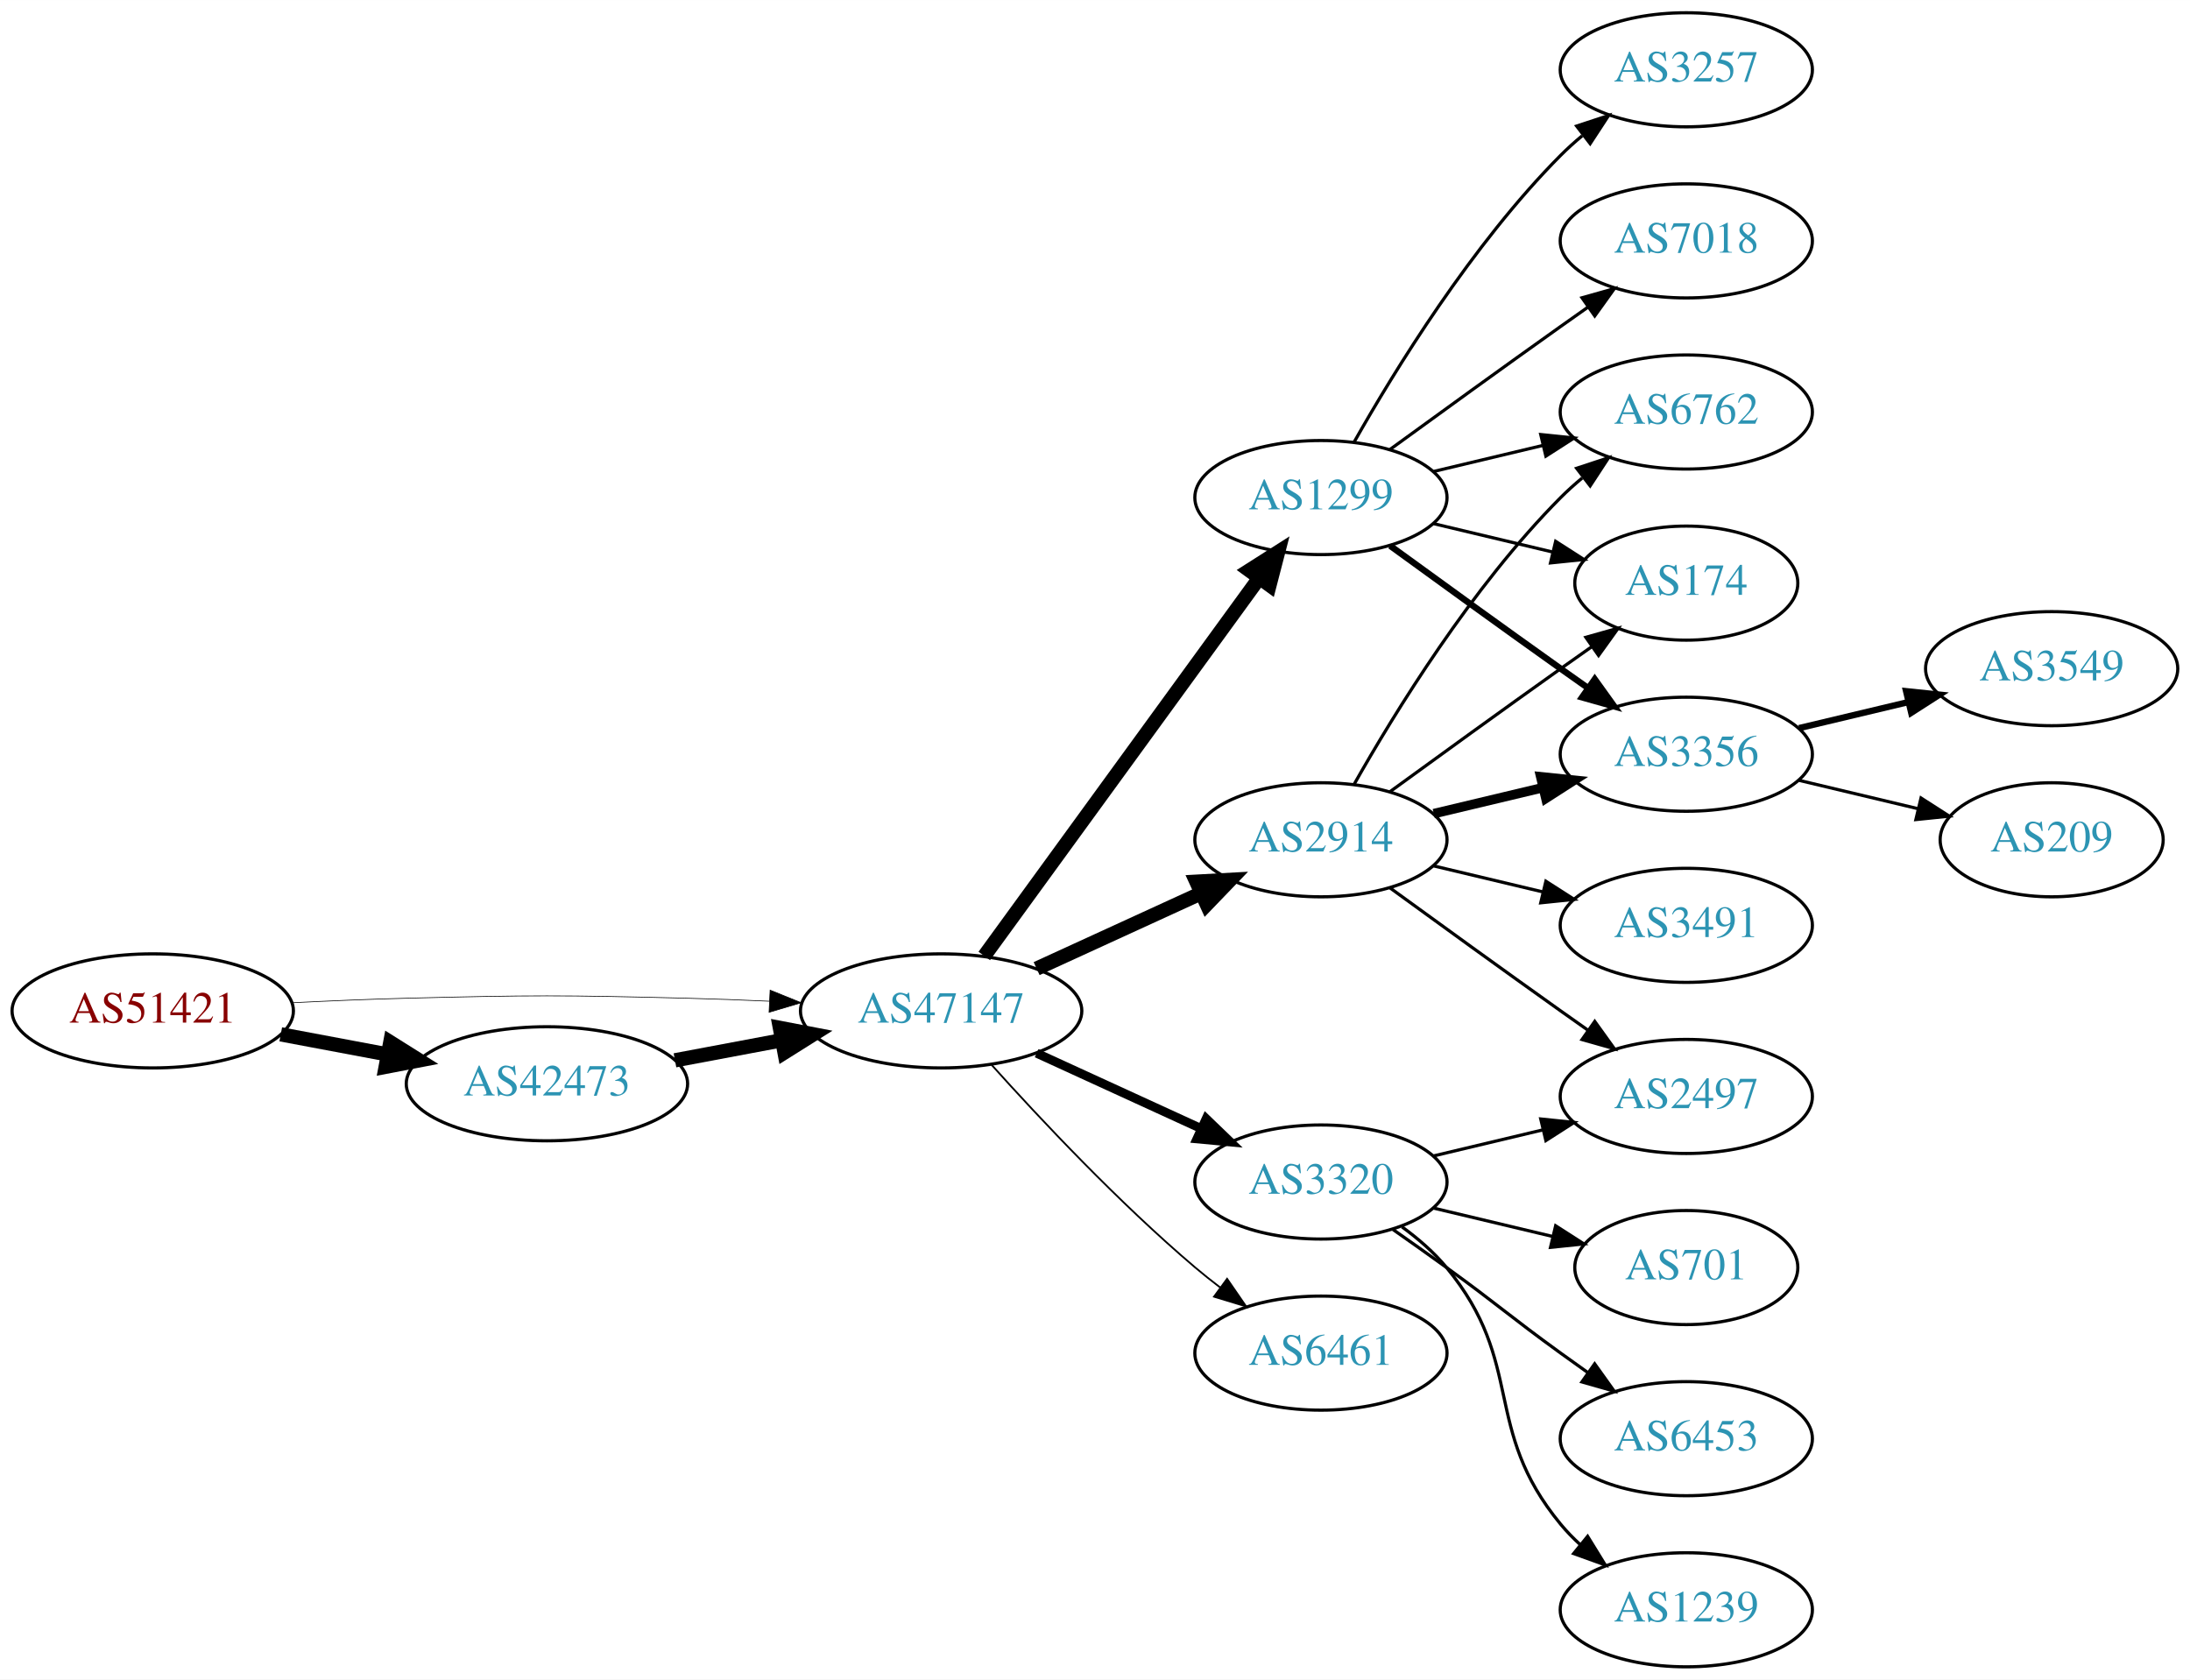
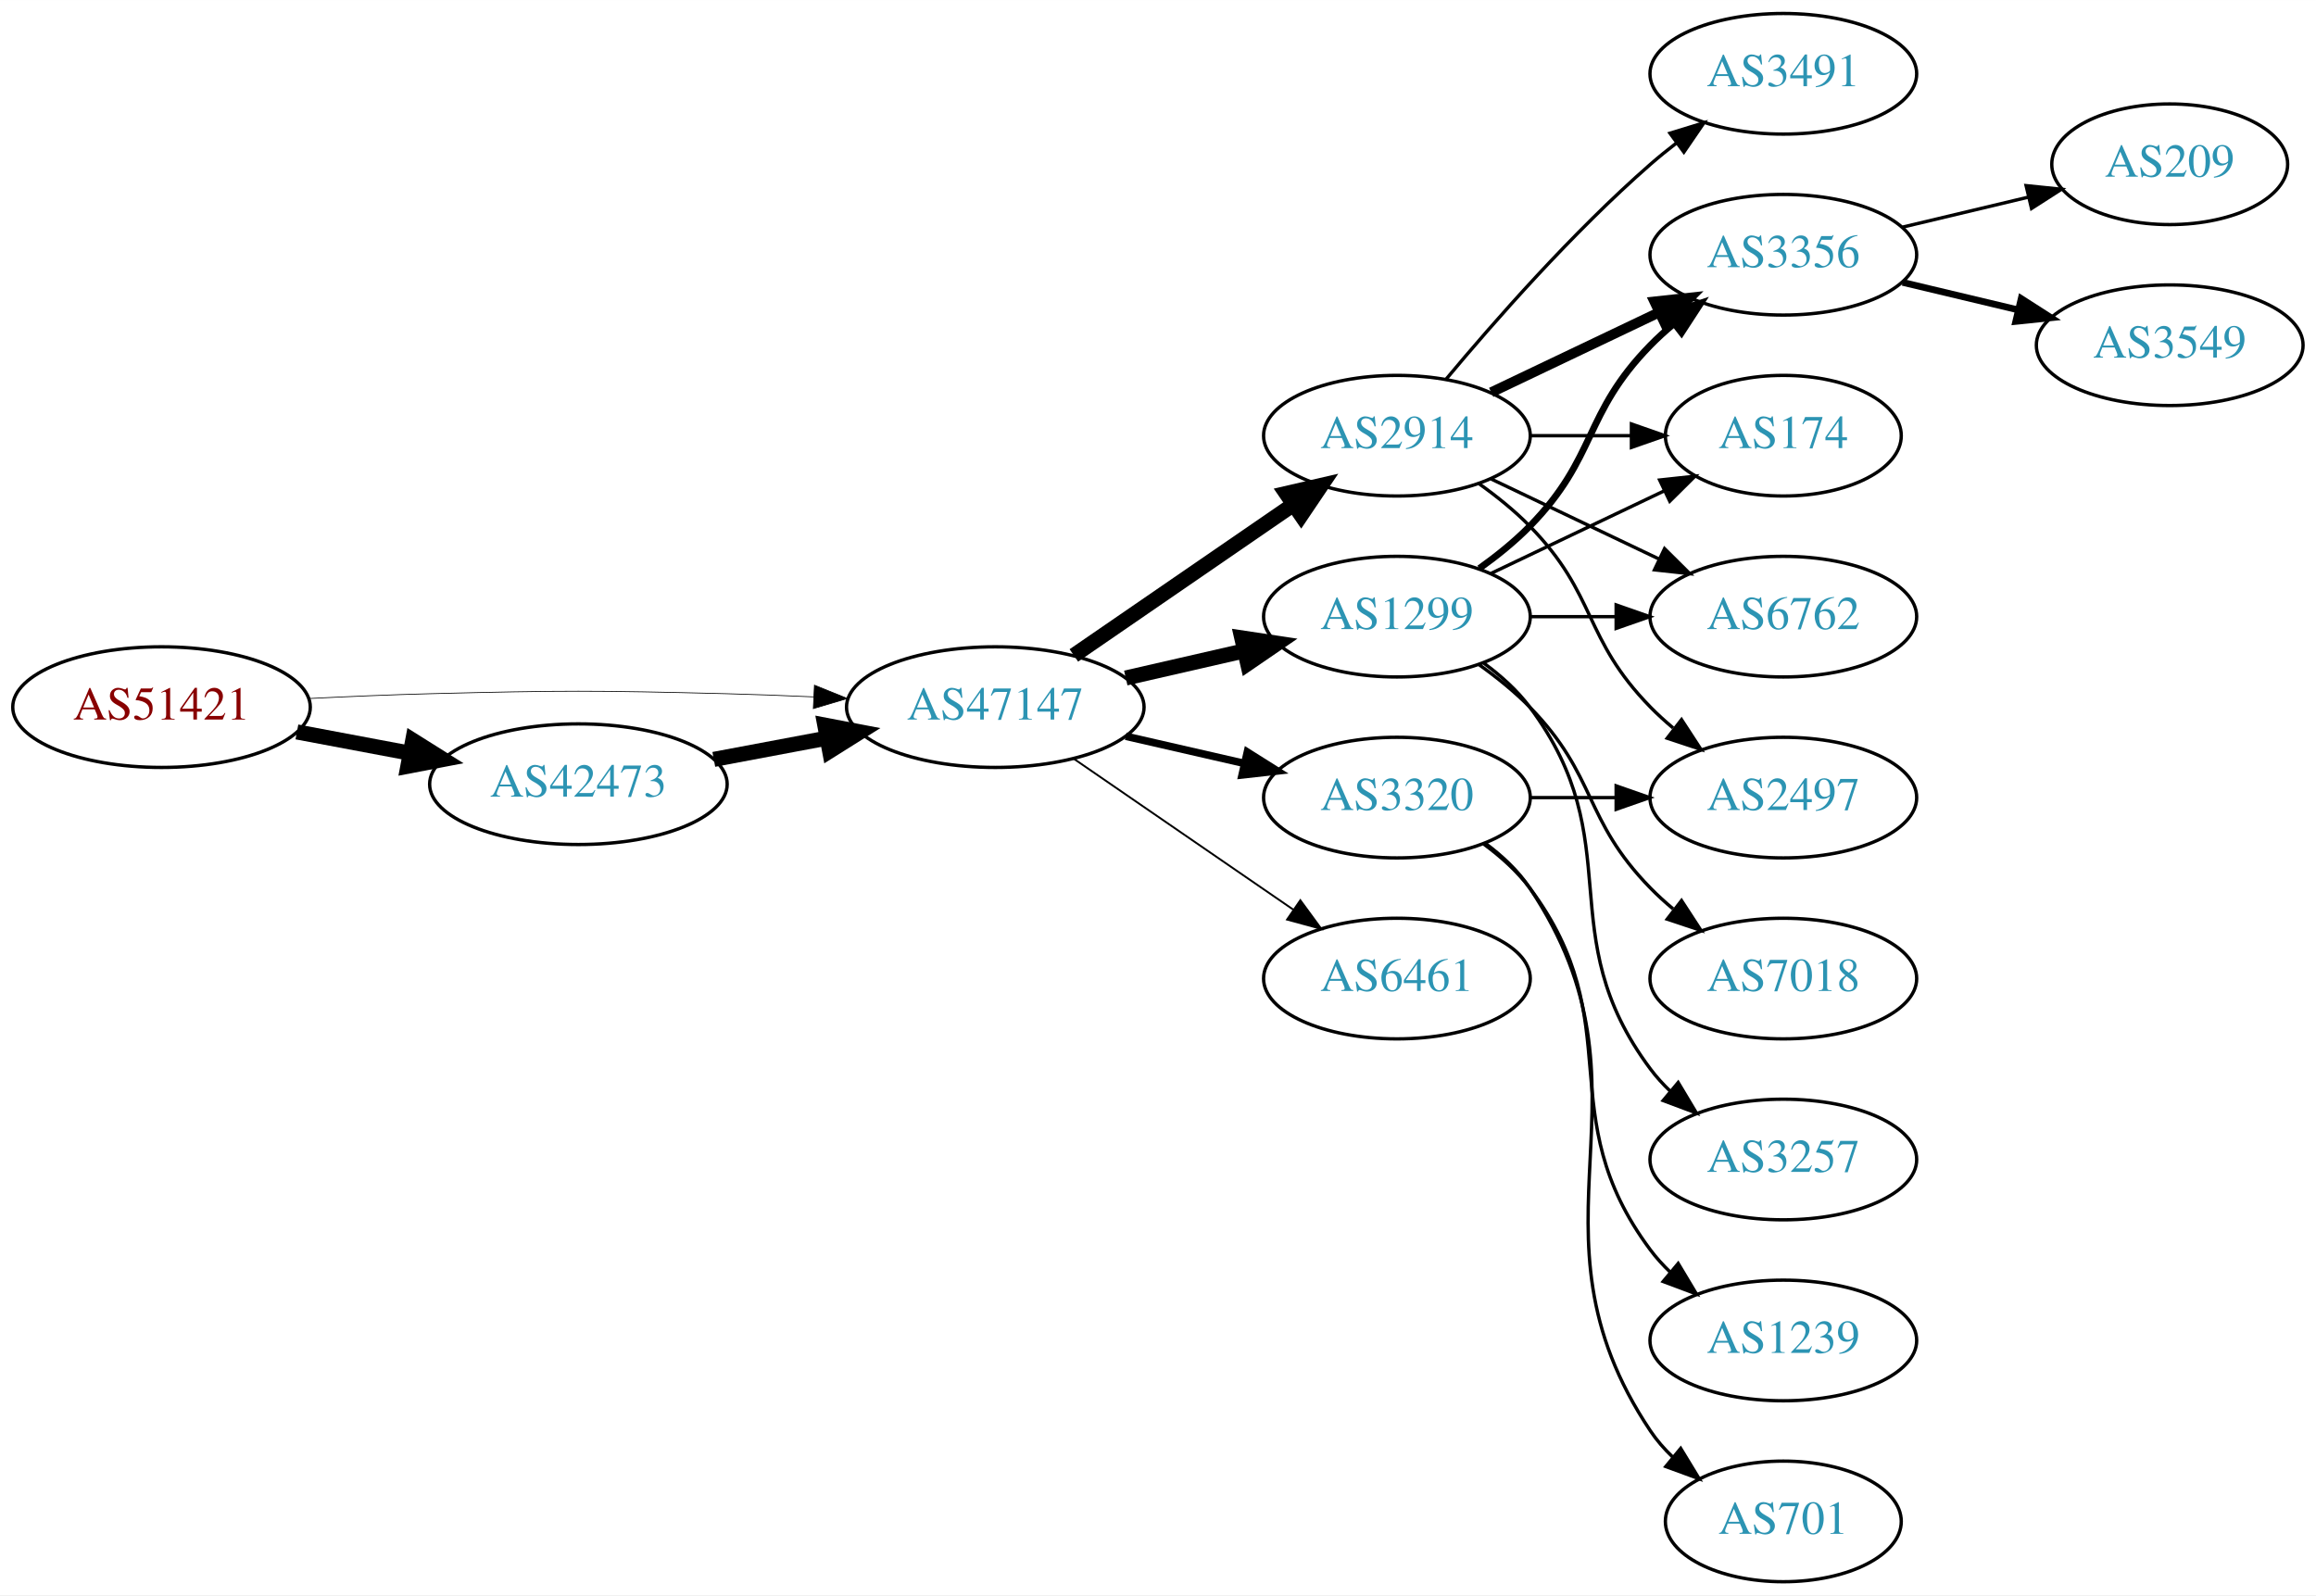
- <svg xmlns="http://www.w3.org/2000/svg" xmlns:xlink="http://www.w3.org/1999/xlink" width="691pt" height="530pt" viewBox="0.00 0.00 691.06 530.00">
-   <g id="graph0" class="graph" transform="scale(1 1) rotate(0) translate(4 526)">
-     <polygon fill="white" stroke="none" points="-4,4 -4,-526 687.055,-526 687.055,4 -4,4" />
+ <svg xmlns="http://www.w3.org/2000/svg" xmlns:xlink="http://www.w3.org/1999/xlink" width="691pt" height="476pt" viewBox="0.00 0.00 691.06 476.00">
+   <g id="graph0" class="graph" transform="scale(1 1) rotate(0) translate(4 472)">
+     <polygon fill="white" stroke="none" points="-4,4 -4,-472 687.055,-472 687.055,4 -4,4" />
    <g id="node1" class="node">
      <g id="a_node1">
        <a xlink:href="/asn/51421" xlink:title="AS51421 ~ Heinrich THURNER [AT]">
-           <ellipse fill="#ffffff" stroke="black" cx="44.196" cy="-207" rx="44.393" ry="18" />
-           <text text-anchor="middle" x="44.196" y="-203.3" font-family="Times,serif" font-size="14.00" fill="#880000">AS51421</text>
+           <ellipse fill="#ffffff" stroke="black" cx="44.196" cy="-261" rx="44.393" ry="18" />
+           <text text-anchor="middle" x="44.196" y="-257.3" font-family="Times,serif" font-size="14.00" fill="#880000">AS51421</text>
        </a>
      </g>
    </g>
    <g id="node2" class="node">
      <g id="a_node2">
        <a xlink:href="/asn/42473" xlink:title="AS42473 ~ ANEXIA Internetdienstleistungs GmbH [AT]">
-           <ellipse fill="#ffffff" stroke="black" cx="168.588" cy="-184" rx="44.393" ry="18" />
-           <text text-anchor="middle" x="168.588" y="-180.3" font-family="Times,serif" font-size="14.00" fill="#2c94b3">AS42473</text>
+           <ellipse fill="#ffffff" stroke="black" cx="168.588" cy="-238" rx="44.393" ry="18" />
+           <text text-anchor="middle" x="168.588" y="-234.3" font-family="Times,serif" font-size="14.00" fill="#2c94b3">AS42473</text>
        </a>
      </g>
    </g>
    <g id="edge1" class="edge">
-       <path fill="none" stroke="black" stroke-width="4.5" d="M84.595,-199.596C95.296,-197.585 107.019,-195.382 118.196,-193.282" />
-       <polygon fill="black" stroke="black" stroke-width="4.5" points="119.162,-197.107 128.263,-191.39 117.707,-189.367 119.162,-197.107" />
+       <path fill="none" stroke="black" stroke-width="4.5" d="M84.595,-253.596C95.296,-251.585 107.019,-249.382 118.196,-247.282" />
+       <polygon fill="black" stroke="black" stroke-width="4.5" points="119.162,-251.107 128.263,-245.39 117.707,-243.367 119.162,-251.107" />
    </g>
    <g id="node3" class="node">
      <g id="a_node3">
        <a xlink:href="/asn/47147" xlink:title="AS47147 ~ ANEXIA Internetdienstleistungs GmbH [AT]">
-           <ellipse fill="#ffffff" stroke="black" cx="292.98" cy="-207" rx="44.393" ry="18" />
-           <text text-anchor="middle" x="292.98" y="-203.3" font-family="Times,serif" font-size="14.00" fill="#2c94b3">AS47147</text>
+           <ellipse fill="#ffffff" stroke="black" cx="292.98" cy="-261" rx="44.393" ry="18" />
+           <text text-anchor="middle" x="292.98" y="-257.3" font-family="Times,serif" font-size="14.00" fill="#2c94b3">AS47147</text>
        </a>
      </g>
    </g>
    <g id="edge2" class="edge">
-       <path fill="none" stroke="black" stroke-width="0.214" d="M88.339,-209.575C100.033,-210.165 112.694,-210.705 124.392,-211 163.665,-211.991 173.511,-211.991 212.784,-211 221.192,-210.788 230.098,-210.449 238.784,-210.056" />
-       <polygon fill="black" stroke="black" stroke-width="0.214" points="239.017,-213.549 248.838,-209.575 238.682,-206.557 239.017,-213.549" />
+       <path fill="none" stroke="black" stroke-width="0.225" d="M88.339,-263.575C100.033,-264.165 112.694,-264.705 124.392,-265 163.665,-265.991 173.511,-265.991 212.784,-265 221.192,-264.788 230.098,-264.449 238.784,-264.056" />
+       <polygon fill="black" stroke="black" stroke-width="0.225" points="239.017,-267.549 248.838,-263.575 238.682,-260.557 239.017,-267.549" />
    </g>
    <g id="edge3" class="edge">
-       <path fill="none" stroke="black" stroke-width="4.5" d="M208.988,-191.404C219.688,-193.415 231.411,-195.618 242.589,-197.718" />
-       <polygon fill="black" stroke="black" stroke-width="4.5" points="242.1,-201.633 252.655,-199.61 243.554,-193.893 242.1,-201.633" />
+       <path fill="none" stroke="black" stroke-width="4.5" d="M208.988,-245.404C219.688,-247.415 231.411,-249.618 242.589,-251.718" />
+       <polygon fill="black" stroke="black" stroke-width="4.5" points="242.1,-255.633 252.655,-253.61 243.554,-247.893 242.1,-255.633" />
    </g>
    <g id="node4" class="node">
      <g id="a_node4">
-         <a xlink:href="/asn/2914" xlink:title="AS2914 ~ NTT America, Inc. [US]">
-           <ellipse fill="#ffffff" stroke="black" cx="412.823" cy="-261" rx="39.794" ry="18" />
-           <text text-anchor="middle" x="412.823" y="-257.3" font-family="Times,serif" font-size="14.00" fill="#2c94b3">AS2914</text>
+         <a xlink:href="/asn/1299" xlink:title="AS1299 ~ Telia Carrier [EU]">
+           <ellipse fill="#ffffff" stroke="black" cx="412.823" cy="-288" rx="39.794" ry="18" />
+           <text text-anchor="middle" x="412.823" y="-284.3" font-family="Times,serif" font-size="14.00" fill="#2c94b3">AS1299</text>
        </a>
      </g>
    </g>
    <g id="edge4" class="edge">
-       <path fill="none" stroke="black" stroke-width="4.5" d="M323.11,-220.348C338.721,-227.502 358.119,-236.391 374.791,-244.03" />
-       <polygon fill="black" stroke="black" stroke-width="4.5" points="373.512,-247.775 384.243,-248.362 376.792,-240.616 373.512,-247.775" />
+       <path fill="none" stroke="black" stroke-width="4.5" d="M331.915,-269.692C343.156,-272.267 355.568,-275.111 367.192,-277.774" />
+       <polygon fill="black" stroke="black" stroke-width="4.5" points="366.527,-281.661 377.153,-280.057 368.285,-273.985 366.527,-281.661" />
    </g>
    <g id="node5" class="node">
      <g id="a_node5">
-         <a xlink:href="/asn/6461" xlink:title="AS6461 ~ Zayo Bandwidth [US]">
-           <ellipse fill="#ffffff" stroke="black" cx="412.823" cy="-99" rx="39.794" ry="18" />
-           <text text-anchor="middle" x="412.823" y="-95.3" font-family="Times,serif" font-size="14.00" fill="#2c94b3">AS6461</text>
+         <a xlink:href="/asn/3320" xlink:title="AS3320 ~ DTAG [DE]">
+           <ellipse fill="#ffffff" stroke="black" cx="412.823" cy="-234" rx="39.794" ry="18" />
+           <text text-anchor="middle" x="412.823" y="-230.3" font-family="Times,serif" font-size="14.00" fill="#2c94b3">AS3320</text>
        </a>
      </g>
    </g>
    <g id="edge5" class="edge">
-       <path fill="none" stroke="black" stroke-width="0.562" d="M308.913,-189.956C324.239,-172.903 349.175,-146.35 373.176,-126 375.674,-123.883 378.334,-121.768 381.045,-119.707" />
-       <polygon fill="black" stroke="black" stroke-width="0.562" points="383.212,-122.459 389.222,-113.734 379.082,-116.806 383.212,-122.459" />
+       <path fill="none" stroke="black" stroke-width="2.25" d="M331.915,-252.308C343.156,-249.733 355.568,-246.889 367.192,-244.226" />
+       <polygon fill="black" stroke="black" stroke-width="2.25" points="368.188,-247.588 377.153,-241.943 366.624,-240.765 368.188,-247.588" />
    </g>
    <g id="node6" class="node">
      <g id="a_node6">
-         <a xlink:href="/asn/1299" xlink:title="AS1299 ~ Telia Carrier [EU]">
-           <ellipse fill="#ffffff" stroke="black" cx="412.823" cy="-369" rx="39.794" ry="18" />
-           <text text-anchor="middle" x="412.823" y="-365.3" font-family="Times,serif" font-size="14.00" fill="#2c94b3">AS1299</text>
+         <a xlink:href="/asn/6461" xlink:title="AS6461 ~ Zayo Bandwidth [US]">
+           <ellipse fill="#ffffff" stroke="black" cx="412.823" cy="-180" rx="39.794" ry="18" />
+           <text text-anchor="middle" x="412.823" y="-176.3" font-family="Times,serif" font-size="14.00" fill="#2c94b3">AS6461</text>
        </a>
      </g>
    </g>
    <g id="edge6" class="edge">
-       <path fill="none" stroke="black" stroke-width="4.5" d="M306.592,-224.337C327.412,-252.96 369.075,-310.233 393.264,-343.486" />
-       <polygon fill="black" stroke="black" stroke-width="4.5" points="390.236,-346.017 399.302,-351.788 396.604,-341.385 390.236,-346.017" />
+       <path fill="none" stroke="black" stroke-width="0.562" d="M316.423,-245.574C335.004,-232.802 361.565,-214.545 381.945,-200.537" />
+       <polygon fill="black" stroke="black" stroke-width="0.562" points="384.001,-203.371 390.259,-194.822 380.036,-197.602 384.001,-203.371" />
    </g>
    <g id="node7" class="node">
      <g id="a_node7">
-         <a xlink:href="/asn/3320" xlink:title="AS3320 ~ DTAG [DE]">
-           <ellipse fill="#ffffff" stroke="black" cx="412.823" cy="-153" rx="39.794" ry="18" />
-           <text text-anchor="middle" x="412.823" y="-149.3" font-family="Times,serif" font-size="14.00" fill="#2c94b3">AS3320</text>
+         <a xlink:href="/asn/2914" xlink:title="AS2914 ~ NTT America, Inc. [US]">
+           <ellipse fill="#ffffff" stroke="black" cx="412.823" cy="-342" rx="39.794" ry="18" />
+           <text text-anchor="middle" x="412.823" y="-338.3" font-family="Times,serif" font-size="14.00" fill="#2c94b3">AS2914</text>
        </a>
      </g>
    </g>
    <g id="edge7" class="edge">
-       <path fill="none" stroke="black" stroke-width="2.812" d="M323.11,-193.652C338.721,-186.498 358.119,-177.609 374.791,-169.97" />
-       <polygon fill="black" stroke="black" stroke-width="2.812" points="376.61,-172.986 384.243,-165.638 373.694,-166.622 376.61,-172.986" />
+       <path fill="none" stroke="black" stroke-width="4.5" d="M316.423,-276.426C335.004,-289.198 361.565,-307.455 381.945,-321.463" />
+       <polygon fill="black" stroke="black" stroke-width="4.5" points="379.788,-324.758 390.259,-327.178 384.249,-318.269 379.788,-324.758" />
    </g>
    <g id="node8" class="node">
      <g id="a_node8">
-         <a xlink:href="/asn/6762" xlink:title="AS6762 ~ TELECOM ITALIA SPARKLE S.p.A. [IT]">
+         <a xlink:href="/asn/3356" xlink:title="AS3356 ~ Level 3 Parent, LLC [US]">
          <ellipse fill="#ffffff" stroke="black" cx="528.116" cy="-396" rx="39.794" ry="18" />
-           <text text-anchor="middle" x="528.116" y="-392.3" font-family="Times,serif" font-size="14.00" fill="#2c94b3">AS6762</text>
+           <text text-anchor="middle" x="528.116" y="-392.3" font-family="Times,serif" font-size="14.00" fill="#2c94b3">AS3356</text>
        </a>
      </g>
    </g>
    <g id="edge8" class="edge">
-       <path fill="none" stroke="black" d="M423.283,-278.49C436.065,-301.096 460.497,-340.886 488.469,-369 490.58,-371.121 492.876,-373.188 495.262,-375.171" />
-       <polygon fill="black" stroke="black" points="493.514,-378.242 503.577,-381.556 497.777,-372.69 493.514,-378.242" />
+       <path fill="none" stroke="black" stroke-width="2" d="M437.417,-302.389C442.673,-306.148 448.005,-310.437 452.469,-315 472.642,-335.617 468.297,-348.383 488.469,-369 490.562,-371.139 492.846,-373.218 495.222,-375.21" />
+       <polygon fill="black" stroke="black" stroke-width="2" points="493.466,-378.275 503.522,-381.611 497.741,-372.732 493.466,-378.275" />
    </g>
    <g id="node9" class="node">
      <g id="a_node9">
        <a xlink:href="/asn/174" xlink:title="AS174 ~ Cogent Communications [US]">
          <ellipse fill="#ffffff" stroke="black" cx="528.116" cy="-342" rx="35.194" ry="18" />
          <text text-anchor="middle" x="528.116" y="-338.3" font-family="Times,serif" font-size="14.00" fill="#2c94b3">AS174</text>
        </a>
      </g>
    </g>
    <g id="edge9" class="edge">
-       <path fill="none" stroke="black" d="M434.671,-276.222C449.605,-287.091 470.219,-302.025 488.469,-315 491.68,-317.282 495.049,-319.661 498.403,-322.018" />
-       <polygon fill="black" stroke="black" points="496.415,-324.899 506.614,-327.77 500.432,-319.166 496.415,-324.899" />
+       <path fill="none" stroke="black" d="M440.959,-300.934C456.391,-308.29 475.877,-317.577 492.412,-325.459" />
+       <polygon fill="black" stroke="black" points="491.221,-328.768 501.754,-329.911 494.232,-322.449 491.221,-328.768" />
    </g>
    <g id="node10" class="node">
      <g id="a_node10">
-         <a xlink:href="/asn/2497" xlink:title="AS2497 ~ Internet Initiative Japan Inc. [JP]">
-           <ellipse fill="#ffffff" stroke="black" cx="528.116" cy="-180" rx="39.794" ry="18" />
-           <text text-anchor="middle" x="528.116" y="-176.3" font-family="Times,serif" font-size="14.00" fill="#2c94b3">AS2497</text>
+         <a xlink:href="/asn/6762" xlink:title="AS6762 ~ TELECOM ITALIA SPARKLE S.p.A. [IT]">
+           <ellipse fill="#ffffff" stroke="black" cx="528.116" cy="-288" rx="39.794" ry="18" />
+           <text text-anchor="middle" x="528.116" y="-284.3" font-family="Times,serif" font-size="14.00" fill="#2c94b3">AS6762</text>
        </a>
      </g>
    </g>
    <g id="edge10" class="edge">
-       <path fill="none" stroke="black" d="M434.671,-245.778C449.605,-234.909 470.219,-219.975 488.469,-207 491.29,-204.995 494.233,-202.915 497.181,-200.841" />
-       <polygon fill="black" stroke="black" points="499.227,-203.681 505.406,-195.074 495.208,-197.95 499.227,-203.681" />
+       <path fill="none" stroke="black" d="M452.495,-288C460.698,-288 469.462,-288 477.994,-288" />
+       <polygon fill="black" stroke="black" points="478.233,-291.5 488.233,-288 478.233,-284.5 478.233,-291.5" />
    </g>
    <g id="node11" class="node">
      <g id="a_node11">
-         <a xlink:href="/asn/3491" xlink:title="AS3491 ~ PCCW Global, Inc. [US]">
-           <ellipse fill="#ffffff" stroke="black" cx="528.116" cy="-234" rx="39.794" ry="18" />
-           <text text-anchor="middle" x="528.116" y="-230.3" font-family="Times,serif" font-size="14.00" fill="#2c94b3">AS3491</text>
+         <a xlink:href="/asn/7018" xlink:title="AS7018 ~ AT&amp;T Services, Inc. [US]">
+           <ellipse fill="#ffffff" stroke="black" cx="528.116" cy="-180" rx="39.794" ry="18" />
+           <text text-anchor="middle" x="528.116" y="-176.3" font-family="Times,serif" font-size="14.00" fill="#2c94b3">AS7018</text>
        </a>
      </g>
    </g>
    <g id="edge11" class="edge">
-       <path fill="none" stroke="black" d="M448.43,-252.752C459.301,-250.162 471.456,-247.265 482.898,-244.538" />
-       <polygon fill="black" stroke="black" points="483.804,-247.92 492.721,-242.197 482.182,-241.111 483.804,-247.92" />
+       <path fill="none" stroke="black" d="M437.417,-273.611C442.673,-269.852 448.005,-265.563 452.469,-261 472.642,-240.383 468.297,-227.617 488.469,-207 490.562,-204.861 492.846,-202.782 495.222,-200.79" />
+       <polygon fill="black" stroke="black" points="497.741,-203.268 503.522,-194.389 493.466,-197.725 497.741,-203.268" />
    </g>
    <g id="node12" class="node">
      <g id="a_node12">
-         <a xlink:href="/asn/3356" xlink:title="AS3356 ~ Level 3 Parent, LLC [US]">
-           <ellipse fill="#ffffff" stroke="black" cx="528.116" cy="-288" rx="39.794" ry="18" />
-           <text text-anchor="middle" x="528.116" y="-284.3" font-family="Times,serif" font-size="14.00" fill="#2c94b3">AS3356</text>
+         <a xlink:href="/asn/3257" xlink:title="AS3257 ~ GTT [DE]">
+           <ellipse fill="#ffffff" stroke="black" cx="528.116" cy="-126" rx="39.794" ry="18" />
+           <text text-anchor="middle" x="528.116" y="-122.3" font-family="Times,serif" font-size="14.00" fill="#2c94b3">AS3257</text>
        </a>
      </g>
    </g>
    <g id="edge12" class="edge">
-       <path fill="none" stroke="black" stroke-width="3" d="M448.43,-269.248C459.301,-271.838 471.456,-274.735 482.898,-277.462" />
-       <polygon fill="black" stroke="black" stroke-width="3" points="482.182,-280.889 492.721,-279.803 483.804,-274.08 482.182,-280.889" />
-     </g>
-     <g id="edge14" class="edge">
-       <path fill="none" stroke="black" d="M448.43,-377.248C459.301,-379.838 471.456,-382.735 482.898,-385.462" />
-       <polygon fill="black" stroke="black" points="482.182,-388.889 492.721,-387.803 483.804,-382.08 482.182,-388.889" />
-     </g>
-     <g id="edge16" class="edge">
-       <path fill="none" stroke="black" d="M448.43,-360.752C460.225,-357.942 473.529,-354.771 485.797,-351.847" />
-       <polygon fill="black" stroke="black" points="486.886,-355.186 495.802,-349.463 485.263,-348.376 486.886,-355.186" />
-     </g>
-     <g id="edge15" class="edge">
-       <path fill="none" stroke="black" stroke-width="2" d="M434.671,-353.778C449.605,-342.909 470.219,-327.975 488.469,-315 491.29,-312.995 494.233,-310.915 497.181,-308.841" />
-       <polygon fill="black" stroke="black" stroke-width="2" points="499.227,-311.681 505.406,-303.074 495.208,-305.95 499.227,-311.681" />
+       <path fill="none" stroke="black" d="M438.754,-274.118C443.83,-270.389 448.748,-265.984 452.469,-261 482.741,-220.458 458.198,-193.542 488.469,-153 490.214,-150.664 492.221,-148.455 494.385,-146.383" />
+       <polygon fill="black" stroke="black" points="496.744,-148.973 502.185,-139.882 492.262,-143.595 496.744,-148.973" />
    </g>
    <g id="node13" class="node">
      <g id="a_node13">
-         <a xlink:href="/asn/3257" xlink:title="AS3257 ~ GTT [DE]">
-           <ellipse fill="#ffffff" stroke="black" cx="528.116" cy="-504" rx="39.794" ry="18" />
-           <text text-anchor="middle" x="528.116" y="-500.3" font-family="Times,serif" font-size="14.00" fill="#2c94b3">AS3257</text>
-         </a>
-       </g>
+         <a xlink:href="/asn/2497" xlink:title="AS2497 ~ Internet Initiative Japan Inc. [JP]">
+           <ellipse fill="#ffffff" stroke="black" cx="528.116" cy="-234" rx="39.794" ry="18" />
+           <text text-anchor="middle" x="528.116" y="-230.3" font-family="Times,serif" font-size="14.00" fill="#2c94b3">AS2497</text>
+         </a>
+       </g>
+     </g>
+     <g id="edge21" class="edge">
+       <path fill="none" stroke="black" d="M452.495,-234C460.698,-234 469.462,-234 477.994,-234" />
+       <polygon fill="black" stroke="black" points="478.233,-237.5 488.233,-234 478.233,-230.5 478.233,-237.5" />
+     </g>
+     <g id="node17" class="node">
+       <g id="a_node17">
+         <a xlink:href="/asn/701" xlink:title="AS701 ~ UUNET [US]">
+           <ellipse fill="#ffffff" stroke="black" cx="528.116" cy="-18" rx="35.194" ry="18" />
+           <text text-anchor="middle" x="528.116" y="-14.3" font-family="Times,serif" font-size="14.00" fill="#2c94b3">AS701</text>
+         </a>
+       </g>
+     </g>
+     <g id="edge20" class="edge">
+       <path fill="none" stroke="black" d="M439.142,-220.393C444.198,-216.649 449.01,-212.169 452.469,-207 493.494,-145.706 447.445,-106.294 488.469,-45 490.336,-42.211 492.596,-39.623 495.075,-37.243" />
+       <polygon fill="black" stroke="black" points="497.493,-39.786 502.998,-30.734 493.05,-34.378 497.493,-39.786" />
+     </g>
+     <g id="node18" class="node">
+       <g id="a_node18">
+         <a xlink:href="/asn/1239" xlink:title="AS1239 ~ Sprint [US]">
+           <ellipse fill="#ffffff" stroke="black" cx="528.116" cy="-72" rx="39.794" ry="18" />
+           <text text-anchor="middle" x="528.116" y="-68.3" font-family="Times,serif" font-size="14.00" fill="#2c94b3">AS1239</text>
+         </a>
+       </g>
+     </g>
+     <g id="edge22" class="edge">
+       <path fill="none" stroke="black" d="M438.754,-220.118C443.83,-216.389 448.748,-211.984 452.469,-207 482.741,-166.458 458.198,-139.542 488.469,-99 490.214,-96.664 492.221,-94.455 494.385,-92.383" />
+       <polygon fill="black" stroke="black" points="496.744,-94.973 502.185,-85.882 492.262,-89.595 496.744,-94.973" />
    </g>
    <g id="edge13" class="edge">
-       <path fill="none" stroke="black" d="M423.283,-386.49C436.065,-409.096 460.497,-448.886 488.469,-477 490.58,-479.121 492.876,-481.188 495.262,-483.171" />
-       <polygon fill="black" stroke="black" points="493.514,-486.242 503.577,-489.556 497.777,-480.69 493.514,-486.242" />
+       <path fill="none" stroke="black" stroke-width="3" d="M440.959,-354.934C455.953,-362.081 474.774,-371.052 490.998,-378.785" />
+       <polygon fill="black" stroke="black" stroke-width="3" points="489.668,-382.028 500.201,-383.171 492.68,-375.709 489.668,-382.028" />
+     </g>
+     <g id="edge15" class="edge">
+       <path fill="none" stroke="black" d="M452.495,-342C462.201,-342 472.691,-342 482.654,-342" />
+       <polygon fill="black" stroke="black" points="482.79,-345.5 492.79,-342 482.79,-338.5 482.79,-345.5" />
+     </g>
+     <g id="edge16" class="edge">
+       <path fill="none" stroke="black" d="M440.959,-329.066C455.953,-321.919 474.774,-312.948 490.998,-305.215" />
+       <polygon fill="black" stroke="black" points="492.68,-308.291 500.201,-300.829 489.668,-301.972 492.68,-308.291" />
+     </g>
+     <g id="edge14" class="edge">
+       <path fill="none" stroke="black" d="M437.417,-327.611C442.673,-323.852 448.005,-319.563 452.469,-315 472.642,-294.383 468.297,-281.617 488.469,-261 490.562,-258.861 492.846,-256.782 495.222,-254.79" />
+       <polygon fill="black" stroke="black" points="497.741,-257.268 503.522,-248.389 493.466,-251.725 497.741,-257.268" />
    </g>
    <g id="node14" class="node">
      <g id="a_node14">
-         <a xlink:href="/asn/7018" xlink:title="AS7018 ~ AT&amp;T Services, Inc. [US]">
+         <a xlink:href="/asn/3491" xlink:title="AS3491 ~ PCCW Global, Inc. [US]">
          <ellipse fill="#ffffff" stroke="black" cx="528.116" cy="-450" rx="39.794" ry="18" />
-           <text text-anchor="middle" x="528.116" y="-446.3" font-family="Times,serif" font-size="14.00" fill="#2c94b3">AS7018</text>
+           <text text-anchor="middle" x="528.116" y="-446.3" font-family="Times,serif" font-size="14.00" fill="#2c94b3">AS3491</text>
        </a>
      </g>
    </g>
    <g id="edge17" class="edge">
-       <path fill="none" stroke="black" d="M434.671,-384.222C449.605,-395.091 470.219,-410.025 488.469,-423 491.29,-425.005 494.233,-427.085 497.181,-429.159" />
-       <polygon fill="black" stroke="black" points="495.208,-432.05 505.406,-434.926 499.227,-426.319 495.208,-432.05" />
-     </g>
-     <g id="edge19" class="edge">
-       <path fill="none" stroke="black" d="M448.43,-161.248C459.301,-163.838 471.456,-166.735 482.898,-169.462" />
-       <polygon fill="black" stroke="black" points="482.182,-172.889 492.721,-171.803 483.804,-166.08 482.182,-172.889" />
+       <path fill="none" stroke="black" d="M427.453,-358.817C441.736,-375.929 465.282,-402.745 488.469,-423 490.935,-425.154 493.574,-427.294 496.271,-429.372" />
+       <polygon fill="black" stroke="black" points="494.296,-432.264 504.425,-435.37 498.444,-426.625 494.296,-432.264" />
    </g>
    <g id="node15" class="node">
      <g id="a_node15">
-         <a xlink:href="/asn/701" xlink:title="AS701 ~ UUNET [US]">
-           <ellipse fill="#ffffff" stroke="black" cx="528.116" cy="-126" rx="35.194" ry="18" />
-           <text text-anchor="middle" x="528.116" y="-122.3" font-family="Times,serif" font-size="14.00" fill="#2c94b3">AS701</text>
+         <a xlink:href="/asn/209" xlink:title="AS209 ~ CenturyLink Communications, LLC [US]">
+           <ellipse fill="#ffffff" stroke="black" cx="643.409" cy="-423" rx="35.194" ry="18" />
+           <text text-anchor="middle" x="643.409" y="-419.3" font-family="Times,serif" font-size="14.00" fill="#2c94b3">AS209</text>
        </a>
      </g>
    </g>
    <g id="edge18" class="edge">
-       <path fill="none" stroke="black" d="M448.43,-144.752C460.225,-141.942 473.529,-138.771 485.797,-135.847" />
-       <polygon fill="black" stroke="black" points="486.886,-139.186 495.802,-133.463 485.263,-132.376 486.886,-139.186" />
+       <path fill="none" stroke="black" d="M563.723,-404.248C575.518,-407.058 588.822,-410.229 601.09,-413.153" />
+       <polygon fill="black" stroke="black" points="600.556,-416.624 611.095,-415.537 602.179,-409.814 600.556,-416.624" />
    </g>
    <g id="node16" class="node">
      <g id="a_node16">
-         <a xlink:href="/asn/6453" xlink:title="AS6453 ~ TATA COMMUNICATIONS (AMERICA) INC [US]">
-           <ellipse fill="#ffffff" stroke="black" cx="528.116" cy="-72" rx="39.794" ry="18" />
-           <text text-anchor="middle" x="528.116" y="-68.3" font-family="Times,serif" font-size="14.00" fill="#2c94b3">AS6453</text>
-         </a>
-       </g>
-     </g>
-     <g id="edge20" class="edge">
-       <path fill="none" stroke="black" d="M435.58,-137.991C441.114,-134.121 447.033,-129.936 452.469,-126 468.669,-114.271 472.27,-110.729 488.469,-99 491.272,-96.971 494.204,-94.875 497.145,-92.79" />
-       <polygon fill="black" stroke="black" points="499.196,-95.627 505.359,-87.009 495.167,-89.903 499.196,-95.627" />
-     </g>
-     <g id="node17" class="node">
-       <g id="a_node17">
-         <a xlink:href="/asn/1239" xlink:title="AS1239 ~ Sprint [US]">
-           <ellipse fill="#ffffff" stroke="black" cx="528.116" cy="-18" rx="39.794" ry="18" />
-           <text text-anchor="middle" x="528.116" y="-14.3" font-family="Times,serif" font-size="14.00" fill="#2c94b3">AS1239</text>
-         </a>
-       </g>
-     </g>
-     <g id="edge21" class="edge">
-       <path fill="none" stroke="black" d="M438.404,-138.844C443.498,-135.128 448.512,-130.799 452.469,-126 477.534,-95.606 463.405,-75.394 488.469,-45 490.325,-42.751 492.412,-40.604 494.631,-38.576" />
-       <polygon fill="black" stroke="black" points="496.979,-41.178 502.535,-32.156 492.566,-35.744 496.979,-41.178" />
-     </g>
-     <g id="node18" class="node">
-       <g id="a_node18">
        <a xlink:href="/asn/3549" xlink:title="AS3549 ~ Level 3 Parent, LLC [US]">
-           <ellipse fill="#ffffff" stroke="black" cx="643.409" cy="-315" rx="39.794" ry="18" />
-           <text text-anchor="middle" x="643.409" y="-311.3" font-family="Times,serif" font-size="14.00" fill="#2c94b3">AS3549</text>
-         </a>
-       </g>
-     </g>
-     <g id="edge22" class="edge">
-       <path fill="none" stroke="black" stroke-width="2" d="M563.723,-296.248C574.594,-298.838 586.749,-301.735 598.191,-304.462" />
-       <polygon fill="black" stroke="black" stroke-width="2" points="597.475,-307.889 608.014,-306.803 599.097,-301.08 597.475,-307.889" />
-     </g>
-     <g id="node19" class="node">
-       <g id="a_node19">
-         <a xlink:href="/asn/209" xlink:title="AS209 ~ CenturyLink Communications, LLC [US]">
-           <ellipse fill="#ffffff" stroke="black" cx="643.409" cy="-261" rx="35.194" ry="18" />
-           <text text-anchor="middle" x="643.409" y="-257.3" font-family="Times,serif" font-size="14.00" fill="#2c94b3">AS209</text>
-         </a>
-       </g>
-     </g>
-     <g id="edge23" class="edge">
-       <path fill="none" stroke="black" d="M563.723,-279.752C575.518,-276.942 588.822,-273.771 601.09,-270.847" />
-       <polygon fill="black" stroke="black" points="602.179,-274.186 611.095,-268.463 600.556,-267.376 602.179,-274.186" />
+           <ellipse fill="#ffffff" stroke="black" cx="643.409" cy="-369" rx="39.794" ry="18" />
+           <text text-anchor="middle" x="643.409" y="-365.3" font-family="Times,serif" font-size="14.00" fill="#2c94b3">AS3549</text>
+         </a>
+       </g>
+     </g>
+     <g id="edge19" class="edge">
+       <path fill="none" stroke="black" stroke-width="2" d="M563.723,-387.752C574.594,-385.162 586.749,-382.265 598.191,-379.538" />
+       <polygon fill="black" stroke="black" stroke-width="2" points="599.097,-382.92 608.014,-377.197 597.475,-376.111 599.097,-382.92" />
    </g>
  </g>
</svg>
